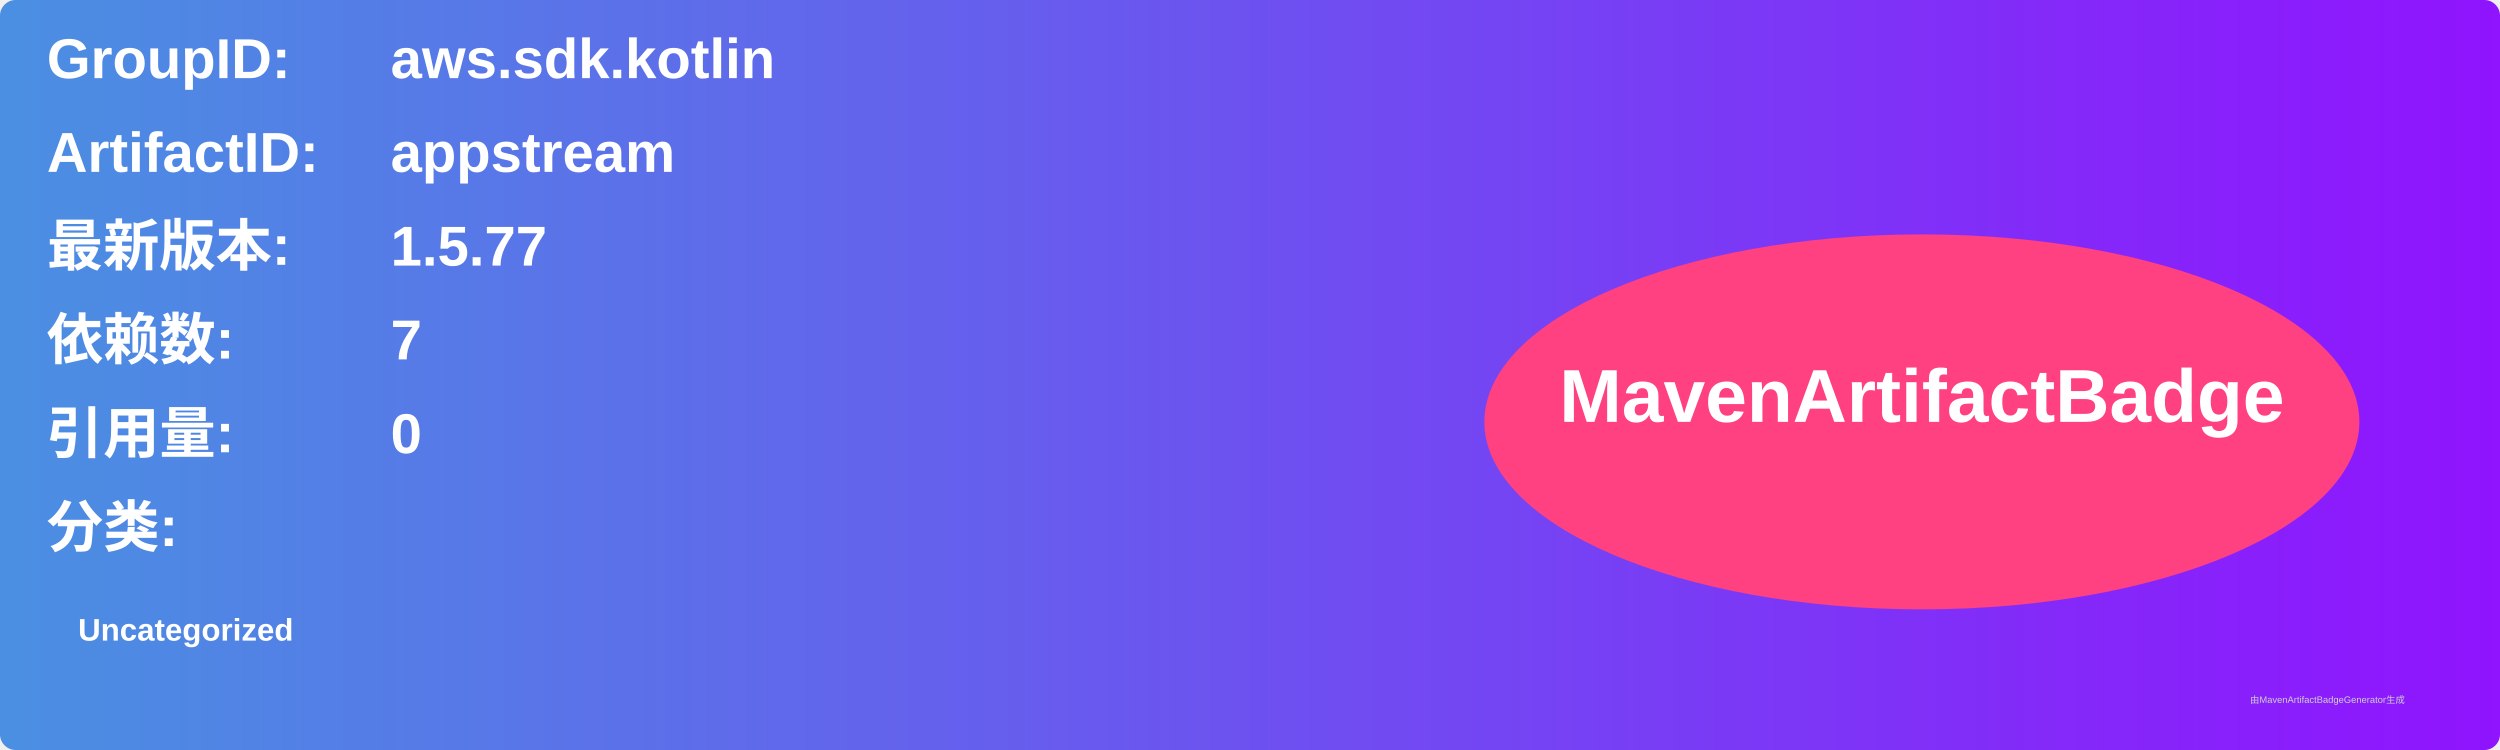
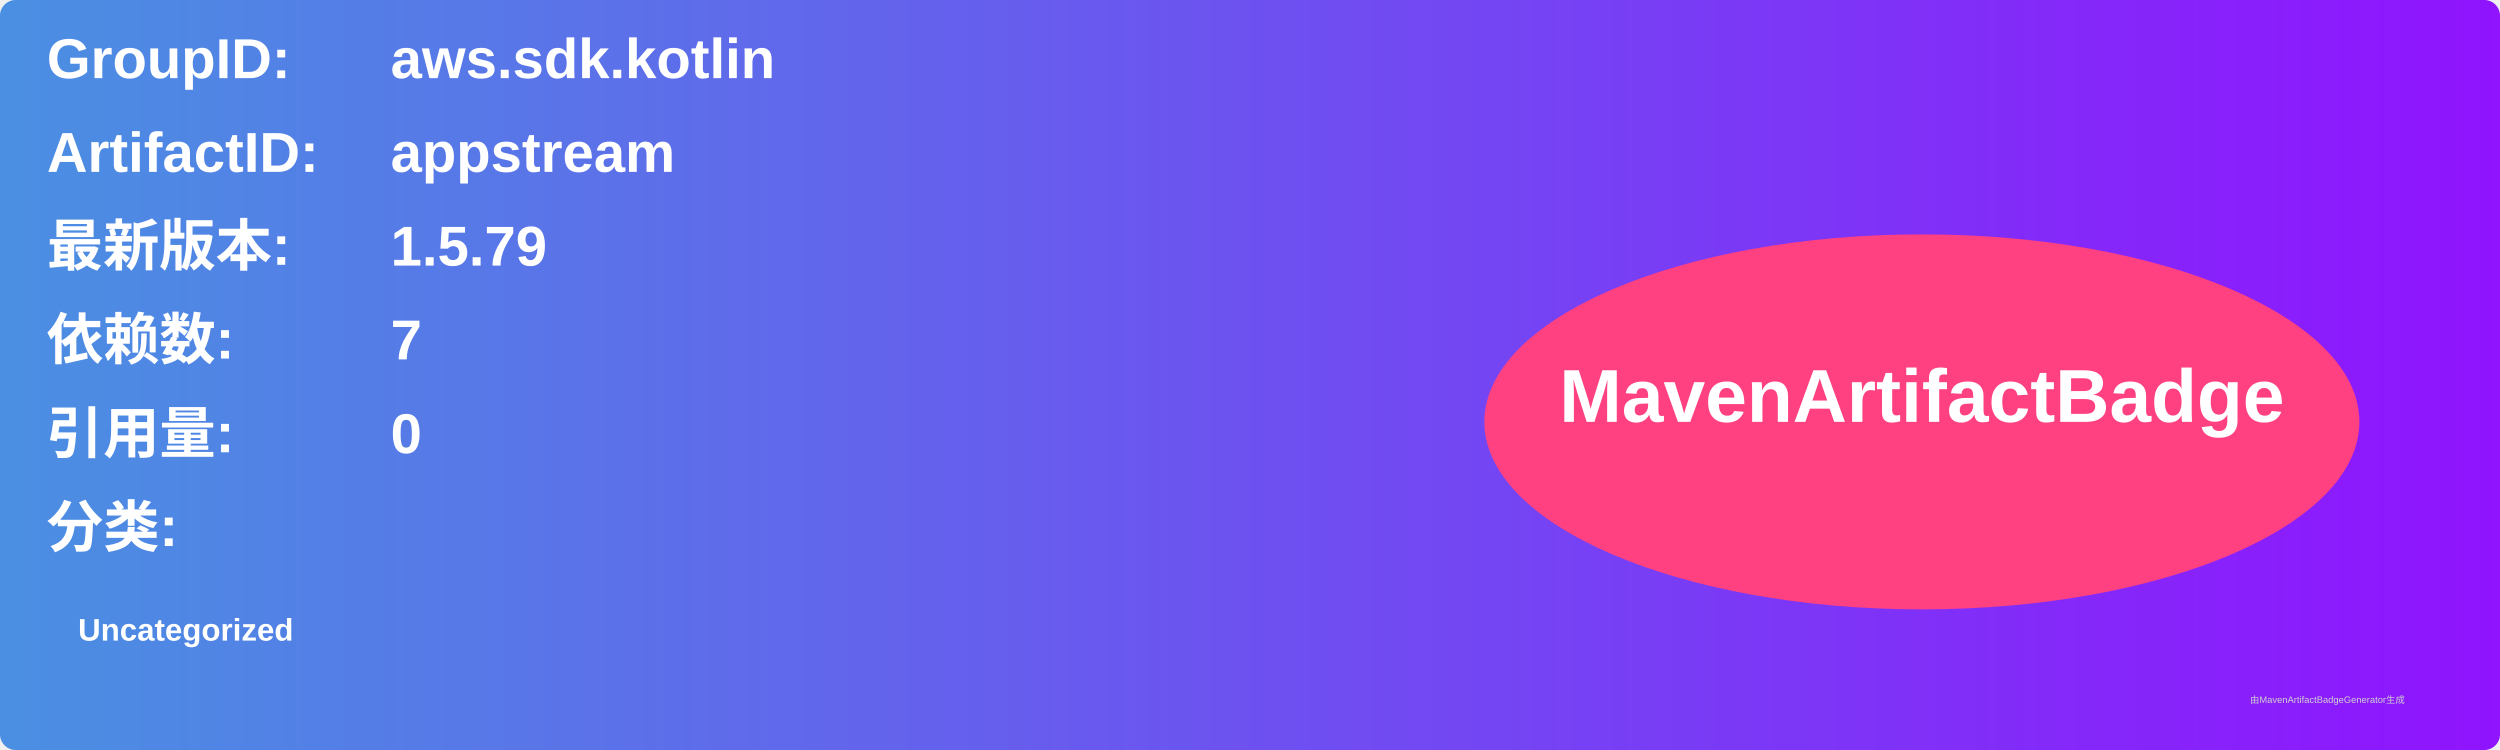
<svg xmlns="http://www.w3.org/2000/svg" width="800" height="240" viewBox="0 0 800 240">
  <linearGradient id="grad" x1="0%" y1="0%" x2="100%" y2="0%">
    <stop offset="0%" stop-color="#4a90e2" />
    <stop offset="100%" stop-color="#9013fe" />
  </linearGradient>
  <rect width="100%" height="100%" rx="5" ry="5" fill="url(#grad)" />
  <g transform="translate(15, 15)">
    <text x="0" y="10" font-family="Arial" font-size="18" fill="white" font-weight="bold" width="260">GroupID:</text>
    <text x="110" y="10" font-family="Arial" font-size="18" fill="white" font-weight="bold" width="460">aws.sdk.kotlin</text>
    <text x="0" y="40" font-family="Arial" font-size="18" fill="white" font-weight="bold" width="260">ArtifactID:</text>
    <text x="110" y="40" font-family="Arial" font-size="18" fill="white" font-weight="bold" width="460">appstream</text>
    <text x="0" y="70" font-family="Arial" font-size="18" fill="white" font-weight="bold">最新版本:</text>
    <text x="110" y="70" font-family="Arial" font-size="18" fill="white" font-weight="bold">
-       <tspan font-weight="bold">1.5.77</tspan>
+       <tspan font-weight="bold">1.5.79</tspan>
    </text>
    <text x="0" y="100" font-family="Arial" font-size="18" fill="white" font-weight="bold">依赖数: </text>
    <text x="110" y="100" font-family="Arial" font-size="18" fill="white">
      <tspan font-weight="bold">7</tspan>
    </text>
    <text x="0" y="130" font-family="Arial" font-size="18" fill="white" font-weight="bold">引用量: </text>
    <text x="110" y="130" font-family="Arial" font-size="18" fill="white">
      <tspan font-weight="bold">0</tspan>
    </text>
    <text x="0" y="160" font-family="Arial" font-size="18" fill="white" font-weight="bold">分类:</text>
    <text x="10" y="190" font-family="Arial" font-size="10" fill="white">
      <tspan font-weight="bold">Uncategorized</tspan>
    </text>
    <ellipse cx="600" cy="120" rx="140" ry="60" fill="#ff4081" />
    <text x="600" y="120" text-anchor="middle" font-family="Arial" font-size="24" fill="white" font-weight="bold">MavenArtifactBadge</text>
  </g>
  <text x="720" y="225" font-family="Arial" font-size="3" fill="#d0d0d0">由MavenArtifactBadgeGenerator生成</text>
</svg>
